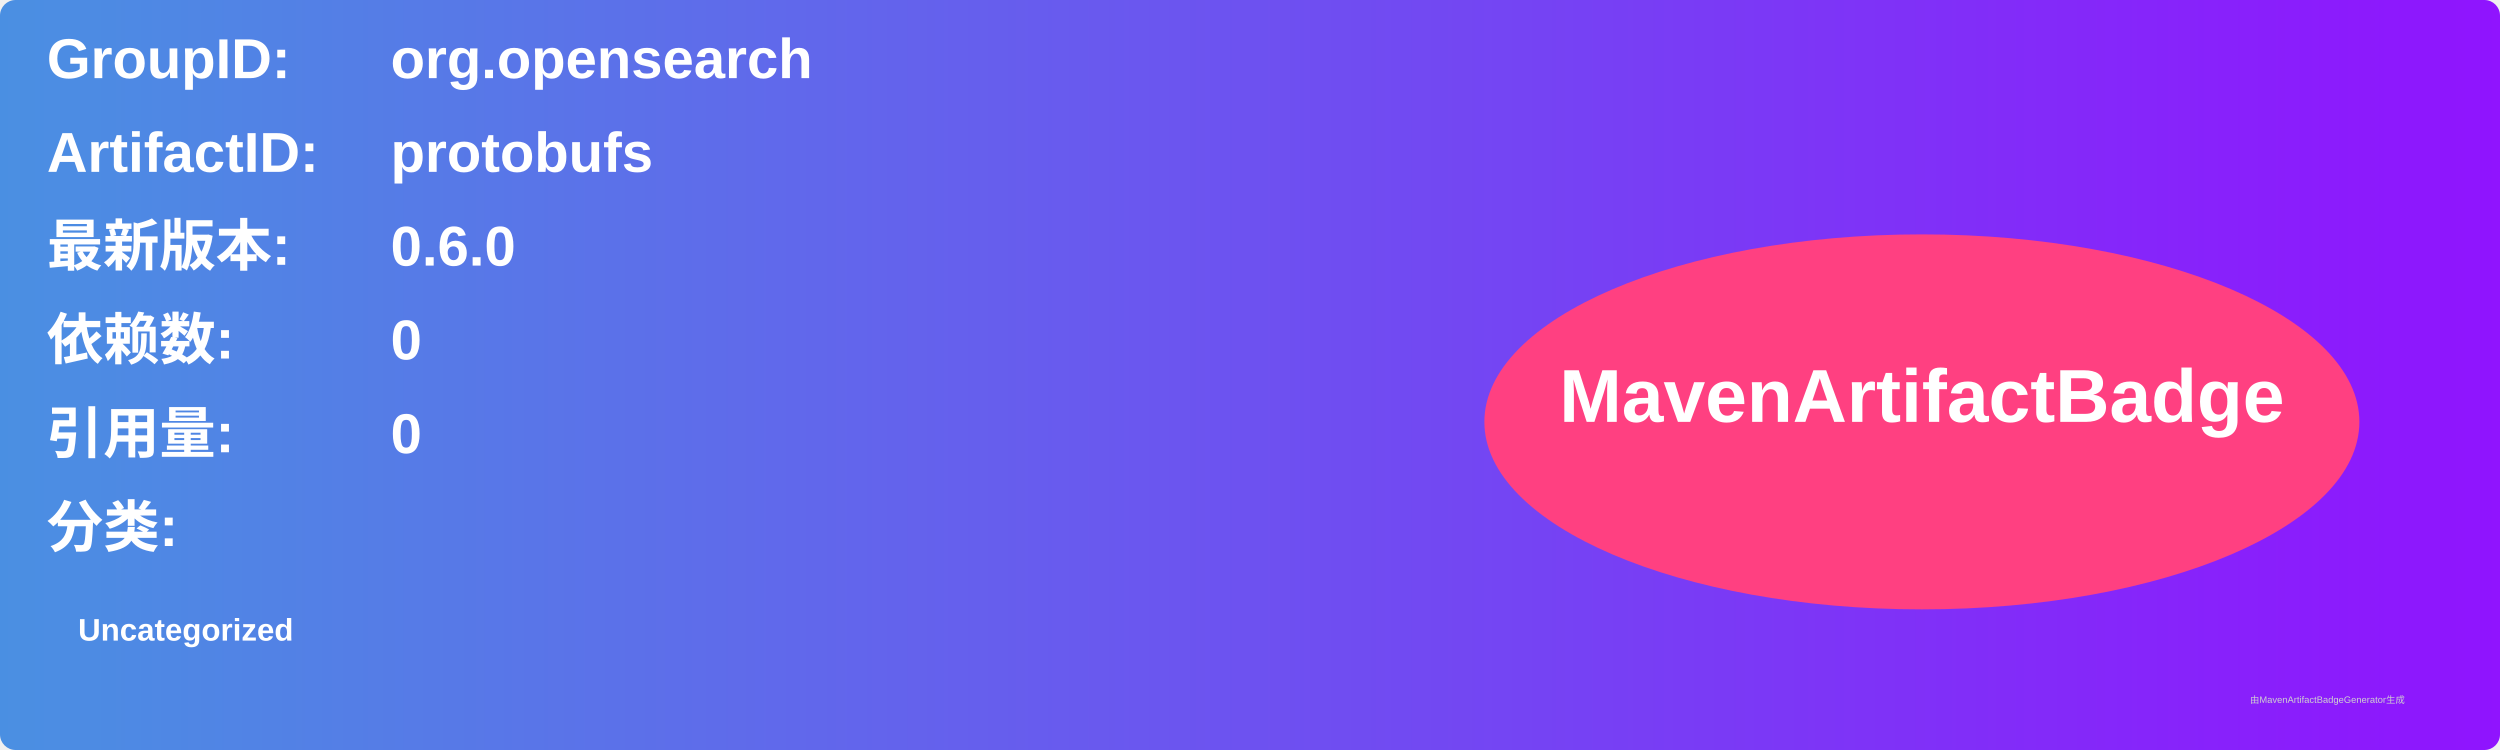
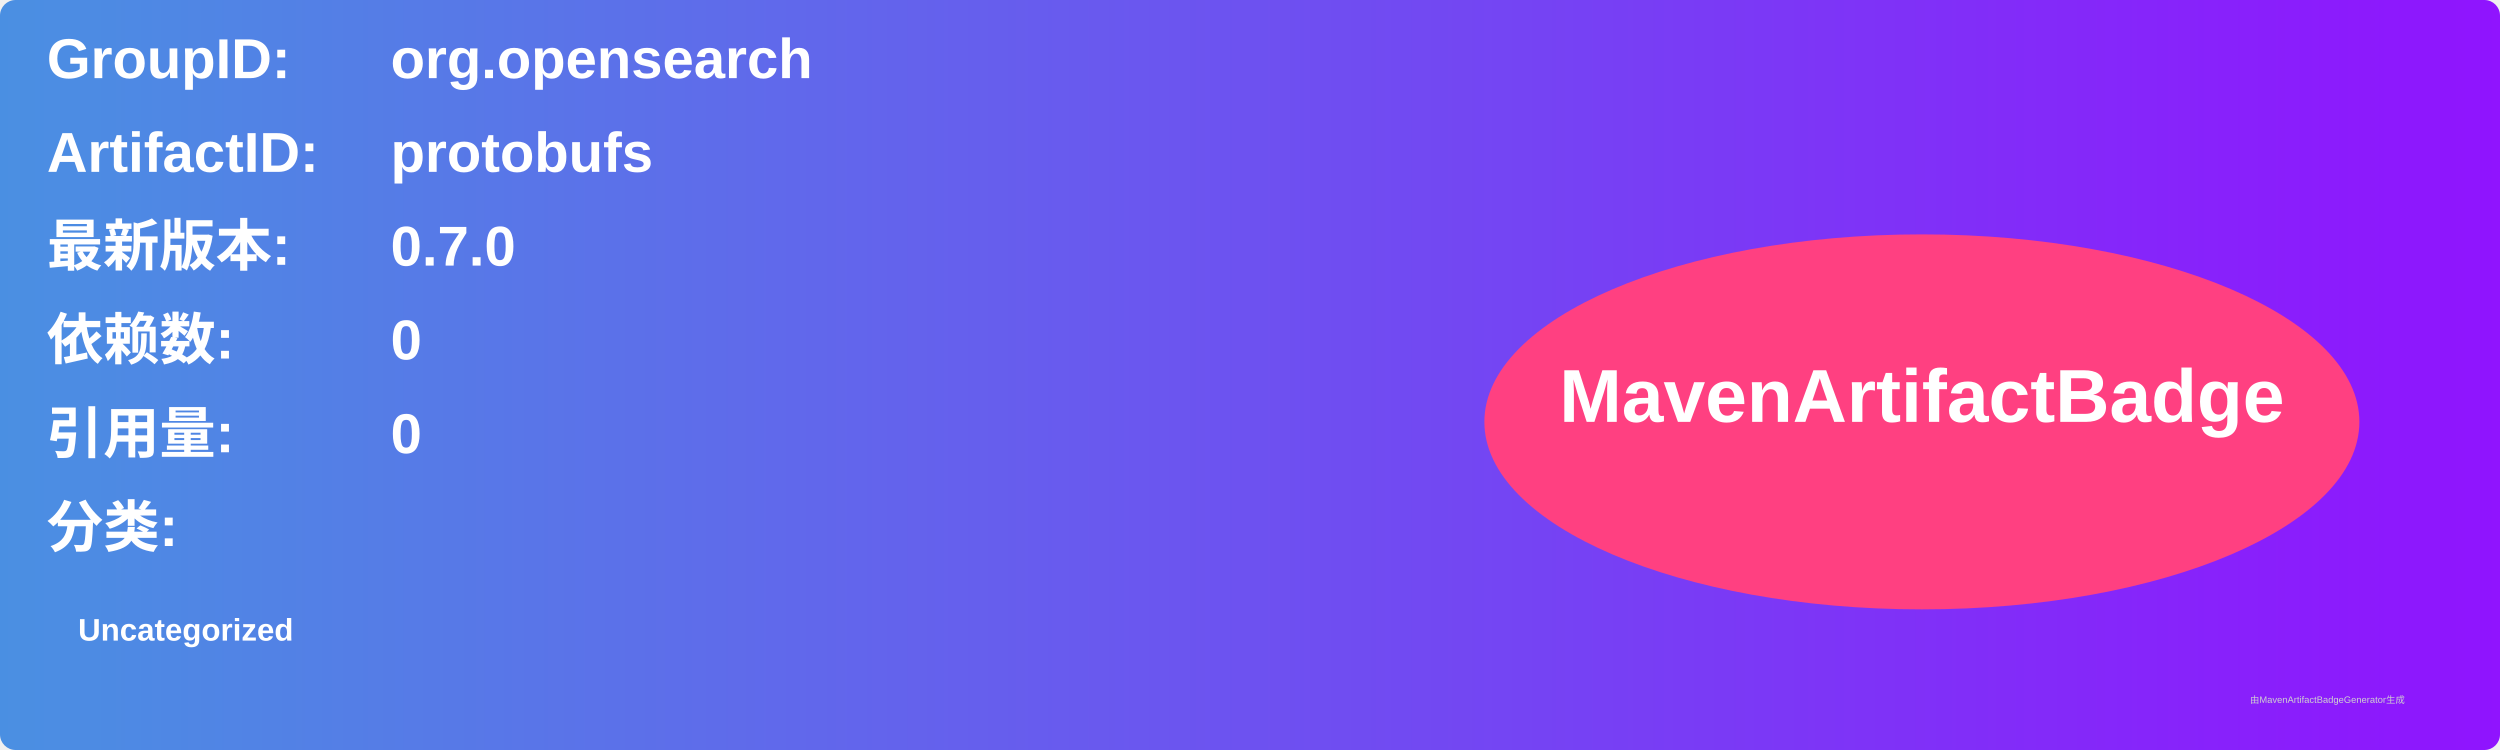
<svg xmlns="http://www.w3.org/2000/svg" width="800" height="240" viewBox="0 0 800 240">
  <linearGradient id="grad" x1="0%" y1="0%" x2="100%" y2="0%">
    <stop offset="0%" stop-color="#4a90e2" />
    <stop offset="100%" stop-color="#9013fe" />
  </linearGradient>
  <rect width="100%" height="100%" rx="5" ry="5" fill="url(#grad)" />
  <g transform="translate(15, 15)">
    <text x="0" y="10" font-family="Arial" font-size="18" fill="white" font-weight="bold" width="260">GroupID:</text>
    <text x="110" y="10" font-family="Arial" font-size="18" fill="white" font-weight="bold" width="460">org.opensearch</text>
    <text x="0" y="40" font-family="Arial" font-size="18" fill="white" font-weight="bold" width="260">ArtifactID:</text>
    <text x="110" y="40" font-family="Arial" font-size="18" fill="white" font-weight="bold" width="460">protobufs</text>
    <text x="0" y="70" font-family="Arial" font-size="18" fill="white" font-weight="bold">最新版本:</text>
    <text x="110" y="70" font-family="Arial" font-size="18" fill="white" font-weight="bold">
-       <tspan font-weight="bold">0.6.0</tspan>
+       <tspan font-weight="bold">0.7.0</tspan>
    </text>
    <text x="0" y="100" font-family="Arial" font-size="18" fill="white" font-weight="bold">依赖数: </text>
    <text x="110" y="100" font-family="Arial" font-size="18" fill="white">
      <tspan font-weight="bold">0</tspan>
    </text>
    <text x="0" y="130" font-family="Arial" font-size="18" fill="white" font-weight="bold">引用量: </text>
    <text x="110" y="130" font-family="Arial" font-size="18" fill="white">
      <tspan font-weight="bold">0</tspan>
    </text>
    <text x="0" y="160" font-family="Arial" font-size="18" fill="white" font-weight="bold">分类:</text>
    <text x="10" y="190" font-family="Arial" font-size="10" fill="white">
      <tspan font-weight="bold">Uncategorized</tspan>
    </text>
    <ellipse cx="600" cy="120" rx="140" ry="60" fill="#ff4081" />
    <text x="600" y="120" text-anchor="middle" font-family="Arial" font-size="24" fill="white" font-weight="bold">MavenArtifactBadge</text>
  </g>
  <text x="720" y="225" font-family="Arial" font-size="3" fill="#d0d0d0">由MavenArtifactBadgeGenerator生成</text>
</svg>
